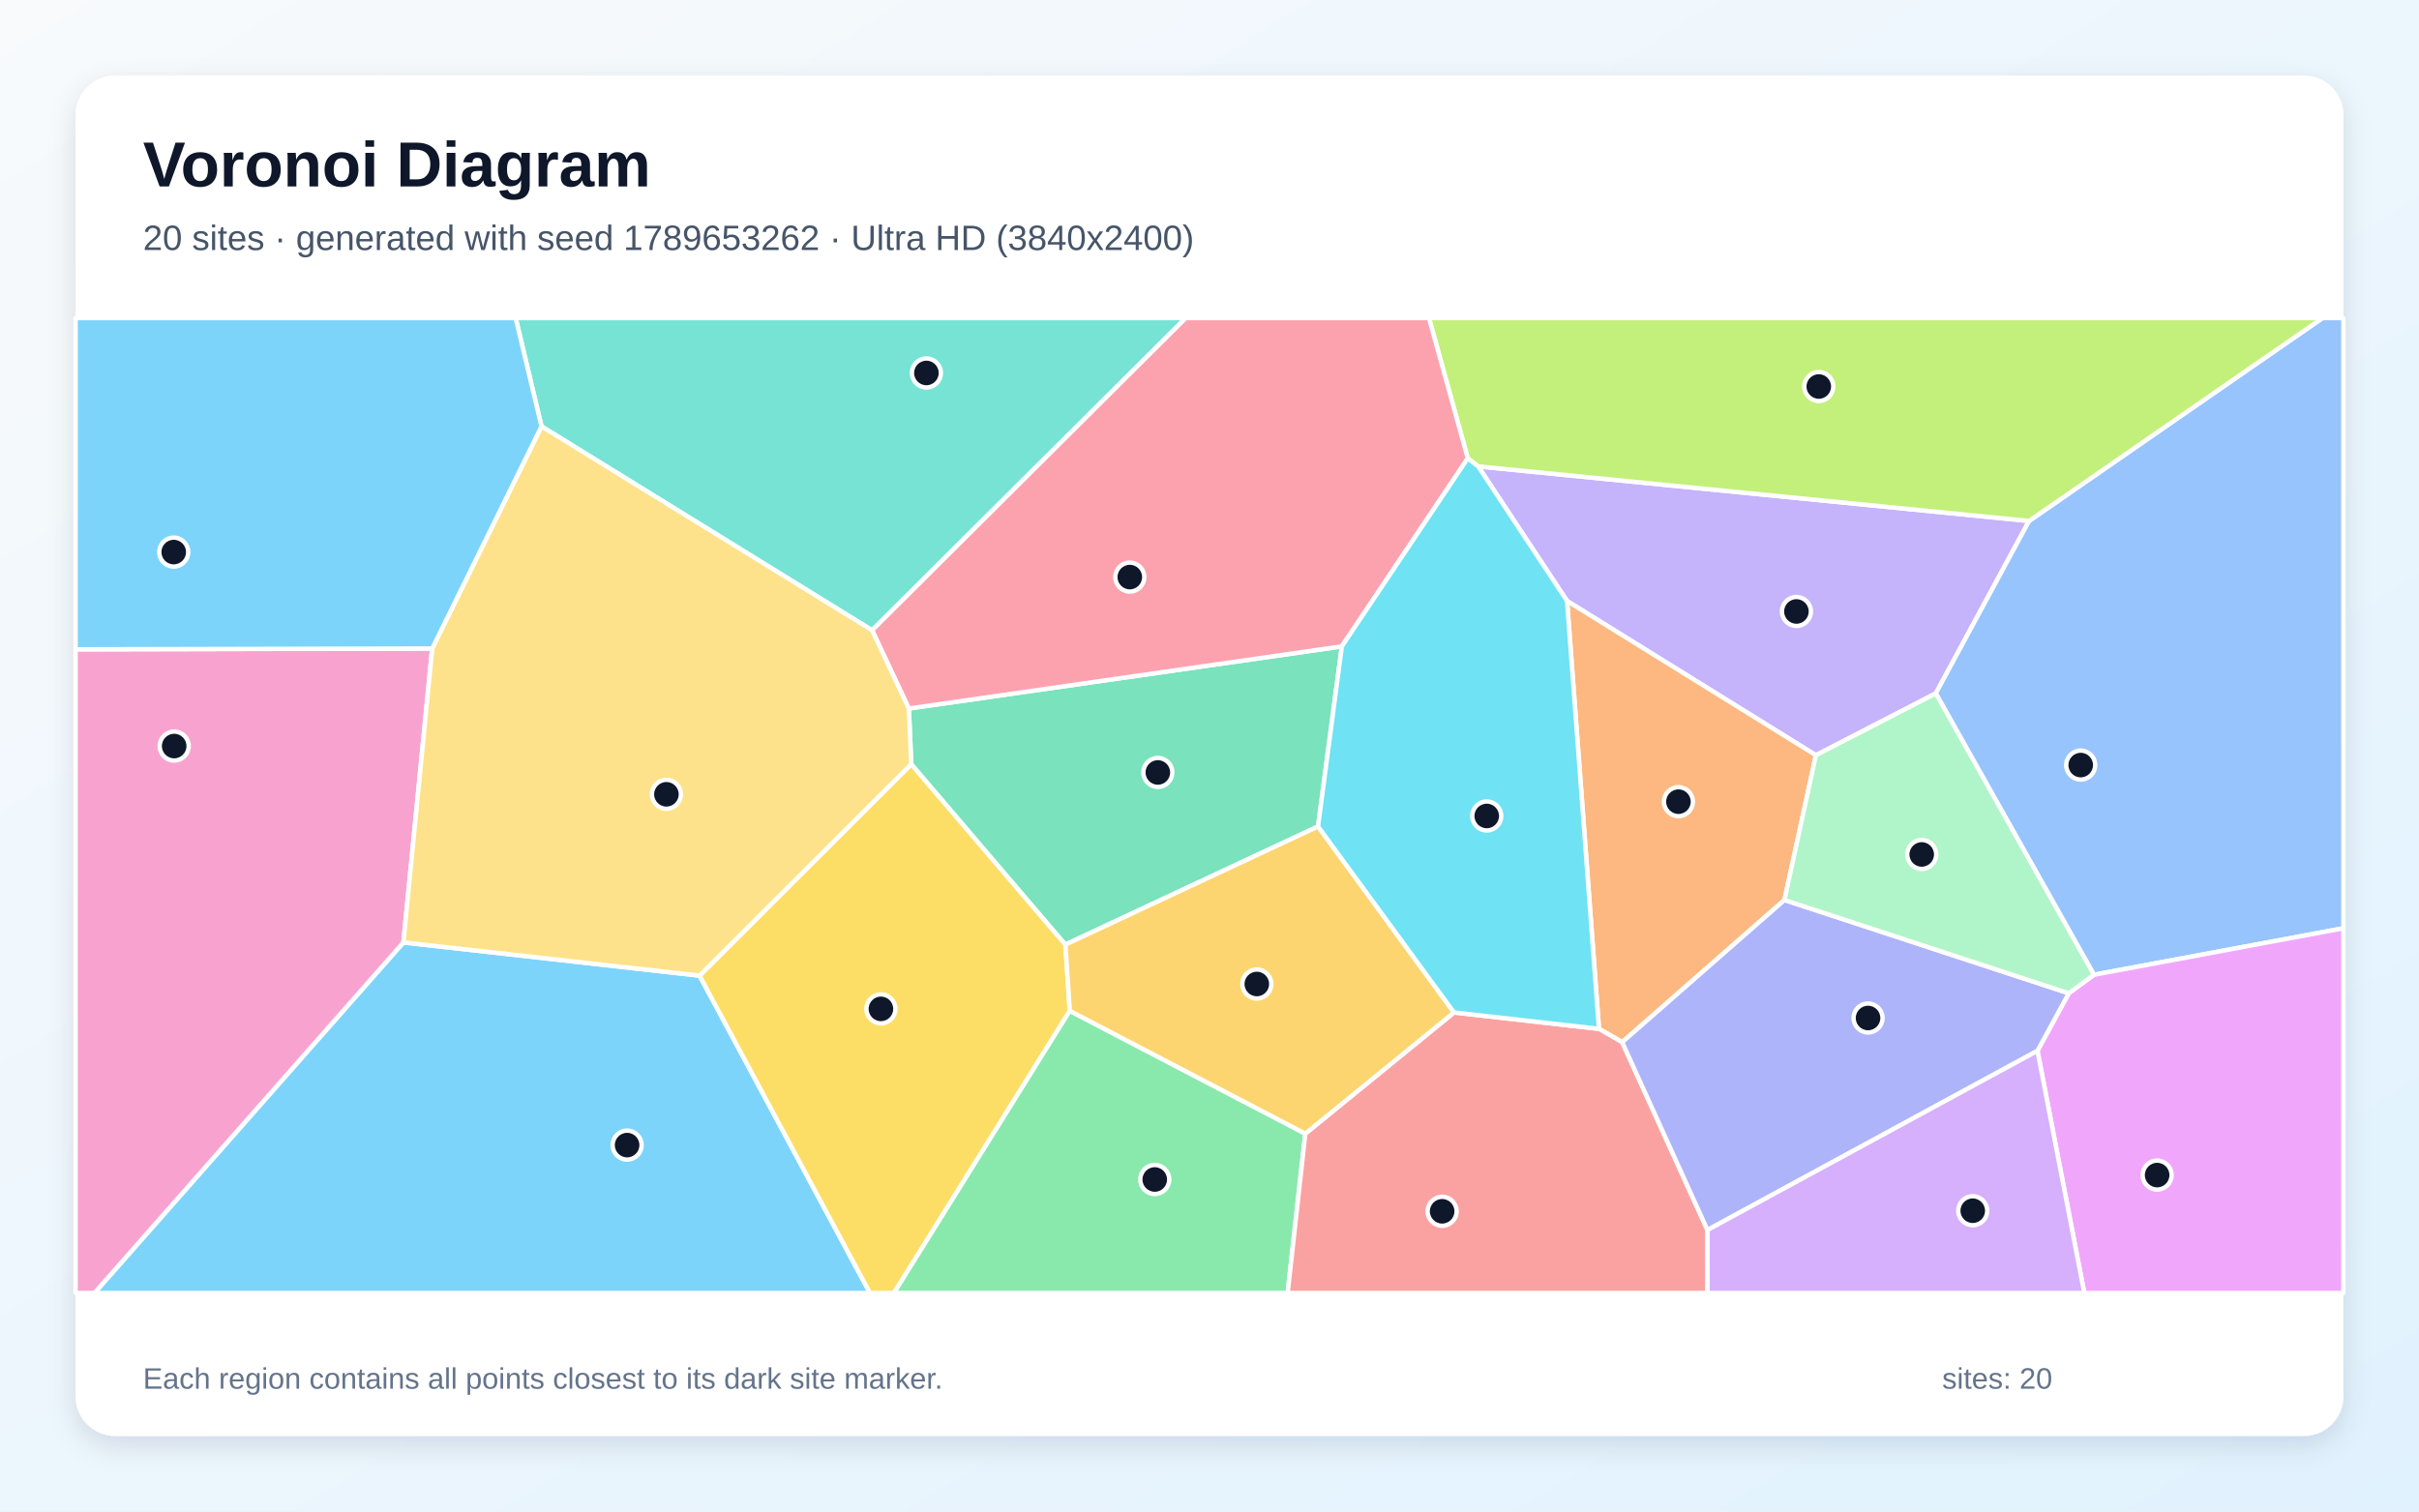
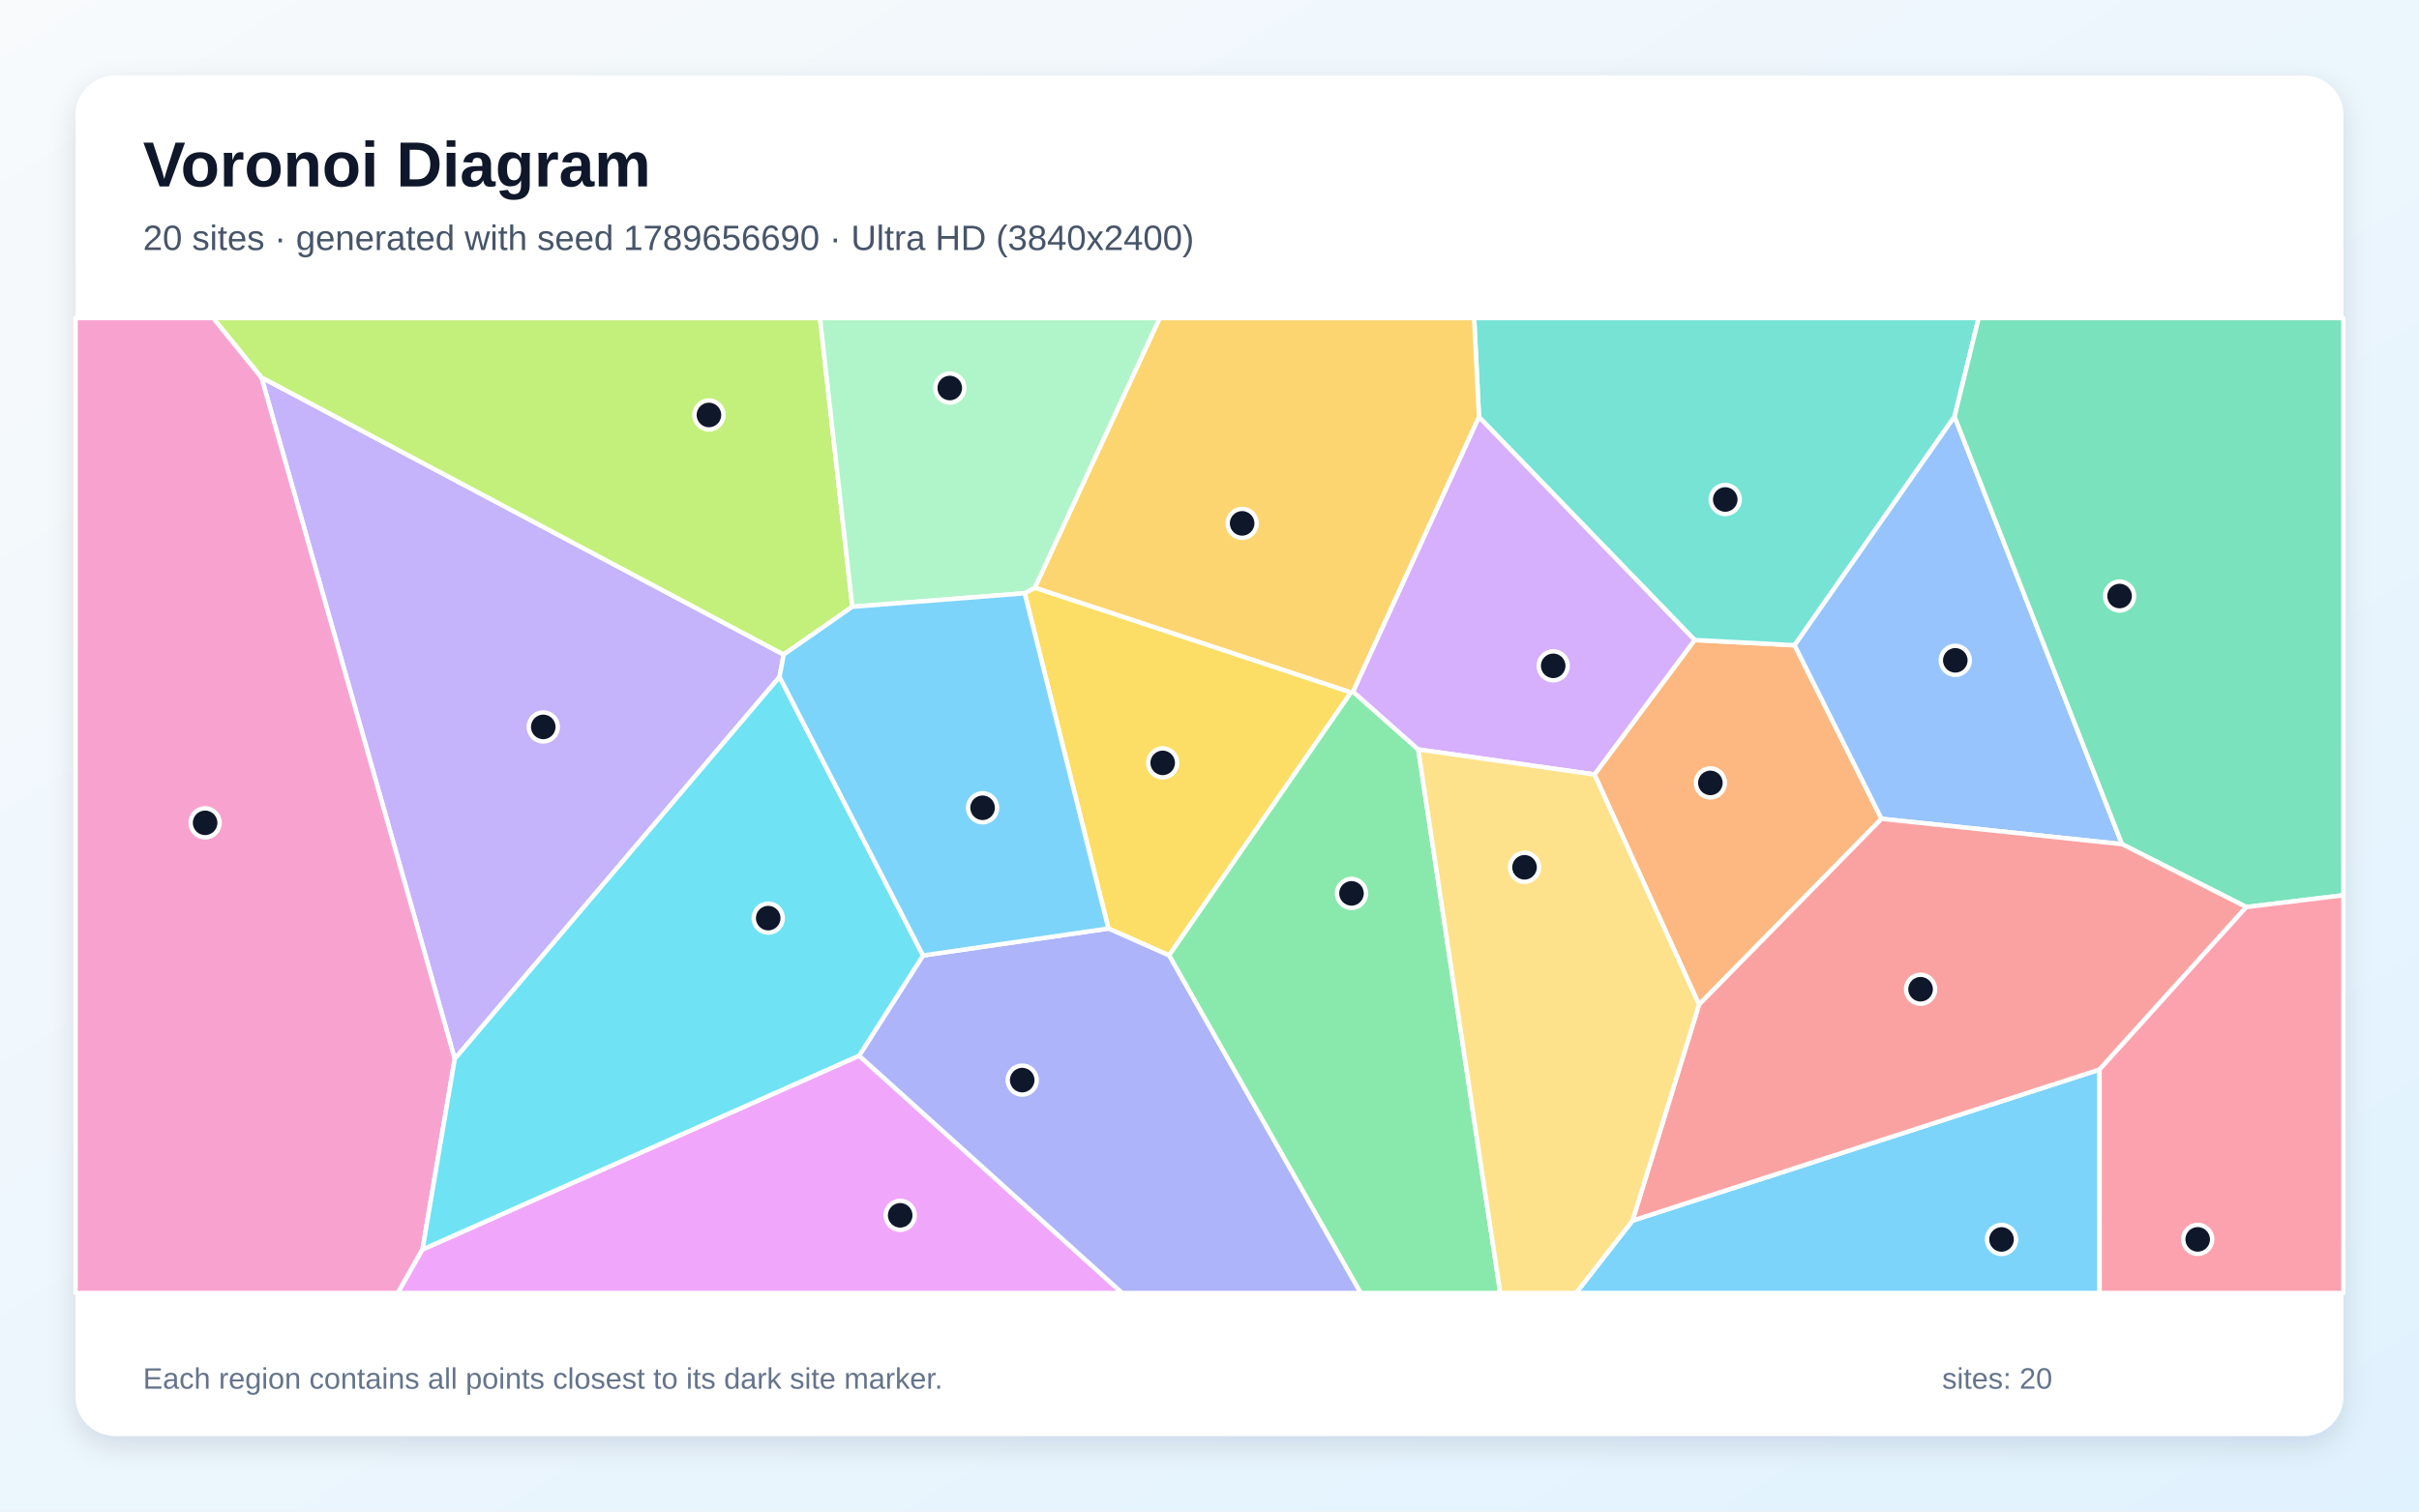
<svg xmlns="http://www.w3.org/2000/svg" width="3840" height="2400" viewBox="0 0 3840 2400" role="img" aria-labelledby="title description">
  <defs>
    <linearGradient id="background" x1="0" y1="0" x2="1" y2="1">
      <stop stop-color="#F8FAFC" />
      <stop offset="1" stop-color="#E0F2FE" />
    </linearGradient>
    <filter id="shadow" x="-5%" y="-5%" width="110%" height="110%">
      <feDropShadow dx="0" dy="15" stdDeviation="22" flood-color="#0F172A" flood-opacity=".12" />
    </filter>
  </defs>
  <rect width="3840" height="2400" fill="url(#background)" />
  <rect x="120" y="120" width="3600" height="2160" rx="63" fill="#FFFFFF" filter="url(#shadow)" />
  <g font-family="Arial, sans-serif">
    <text x="227" y="296" font-size="101" font-weight="700" fill="#0F172A">Voronoi Diagram</text>
-     <text x="227" y="397" font-size="56" fill="#475569">20 sites · generated with seed 1789653262 · Ultra HD (3840x2400)</text>
+     <text x="227" y="397" font-size="56" fill="#475569">20 sites · generated with seed 1789656690 · Ultra HD (3840x2400)</text>
  </g>
  <g stroke="#FFFFFF" stroke-width="7" stroke-linejoin="round">
-     <polygon points="640.4,1496.4 1110.5,1549.1 1381.0,2053.0 149.9,2053.0" fill="#38BDF8" fill-opacity="0.65" />
-     <polygon points="2346.5,740.5 3221.0,827.2 3072.9,1101.0 2882.6,1199.2 2487.6,954.2" fill="#A78BFA" fill-opacity="0.65" />
-     <polygon points="120.0,1031.0 686.1,1029.7 640.4,1496.4 149.9,2053.0 120.0,2053.0" fill="#F472B6" fill-opacity="0.65" />
-     <polygon points="2832.7,1429.0 2575.1,1654.8 2538.3,1633.6 2487.6,954.2 2882.6,1199.2" fill="#FB923C" fill-opacity="0.65" />
-     <polygon points="1110.5,1549.1 1446.6,1213.2 1691.3,1499.8 1698.2,1605.0 1419.1,2053.0 1381.0,2053.0" fill="#FACC15" fill-opacity="0.65" />
-     <polygon points="1698.2,1605.0 2072.1,1800.0 2044.1,2053.0 1419.1,2053.0" fill="#4ADE80" fill-opacity="0.65" />
-     <polygon points="1384.4,1000.8 859.6,677.0 818.6,505.0 1882.3,505.0" fill="#2DD4BF" fill-opacity="0.65" />
-     <polygon points="3324.0,1547.7 3072.9,1101.0 3221.0,827.2 3686.7,505.0 3720.0,505.0 3720.0,1473.9" fill="#60A5FA" fill-opacity="0.65" />
-     <polygon points="3234.3,1668.5 3284.0,1577.1 3324.0,1547.7 3720.0,1473.9 3720.0,2053.0 3308.7,2053.0" fill="#E879F9" fill-opacity="0.65" />
-     <polygon points="2092.3,1312.3 1691.3,1499.8 1446.6,1213.2 1442.7,1125.0 2130.1,1026.3" fill="#34D399" fill-opacity="0.65" />
-     <polygon points="2072.1,1800.0 2308.1,1607.6 2538.3,1633.6 2575.1,1654.8 2710.5,1953.0 2710.6,2053.0 2044.1,2053.0" fill="#F87171" fill-opacity="0.65" />
-     <polygon points="2710.5,1953.0 2575.1,1654.8 2832.7,1429.0 3284.0,1577.1 3234.3,1668.5" fill="#818CF8" fill-opacity="0.65" />
-     <polygon points="2308.1,1607.6 2072.1,1800.0 1698.2,1605.0 1691.3,1499.8 2092.3,1312.3" fill="#FBBF24" fill-opacity="0.65" />
-     <polygon points="3221.0,827.2 2346.5,740.5 2330.0,727.7 2268.4,505.0 3686.7,505.0" fill="#A3E635" fill-opacity="0.65" />
-     <polygon points="2710.5,1953.0 3234.3,1668.5 3308.7,2053.0 2710.6,2053.0" fill="#C084FC" fill-opacity="0.65" />
-     <polygon points="2130.1,1026.3 1442.7,1125.0 1384.4,1000.8 1882.3,505.0 2268.4,505.0 2330.0,727.7" fill="#FB7185" fill-opacity="0.65" />
-     <polygon points="2308.1,1607.6 2092.3,1312.3 2130.1,1026.3 2330.0,727.7 2346.5,740.5 2487.6,954.2 2538.3,1633.6" fill="#22D3EE" fill-opacity="0.65" />
-     <polygon points="3284.0,1577.1 2832.7,1429.0 2882.6,1199.2 3072.9,1101.0 3324.0,1547.7" fill="#86EFAC" fill-opacity="0.65" />
-     <polygon points="859.6,677.0 1384.4,1000.8 1442.7,1125.0 1446.6,1213.2 1110.5,1549.1 640.4,1496.4 686.1,1029.7" fill="#FCD34D" fill-opacity="0.65" />
-     <polygon points="859.6,677.0 686.1,1029.7 120.0,1031.0 120.0,505.0 818.6,505.0" fill="#38BDF8" fill-opacity="0.65" />
+     <polygon points="2591.5,1938.1 3332.9,1698.2 3333.0,2053.0 2501.8,2053.0" fill="#38BDF8" fill-opacity="0.65" />
+     <polygon points="1237.5,1074.8 721.9,1681.3 415.0,599.2 1244.0,1039.3" fill="#A78BFA" fill-opacity="0.65" />
+     <polygon points="120.0,505.0 338.7,505.0 415.0,599.2 721.9,1681.3 670.7,1983.9 631.6,2053.0 120.0,2053.0" fill="#F472B6" fill-opacity="0.65" />
+     <polygon points="2697.1,1595.1 2531.1,1229.7 2690.1,1016.2 2848.8,1024.5 2986.8,1300.1" fill="#FB923C" fill-opacity="0.65" />
+     <polygon points="1759.5,1474.3 1626.7,942.0 1642.7,933.0 2144.7,1099.3 1855.8,1517.0" fill="#FACC15" fill-opacity="0.65" />
+     <polygon points="1855.8,1517.0 2144.7,1099.3 2148.0,1098.3 2251.4,1190.0 2381.6,2053.0 2159.9,2053.0" fill="#4ADE80" fill-opacity="0.65" />
+     <polygon points="3102.7,661.4 2848.8,1024.5 2690.1,1016.2 2347.8,662.2 2340.1,505.0 3141.0,505.0" fill="#2DD4BF" fill-opacity="0.65" />
+     <polygon points="3368.6,1340.4 2986.8,1300.1 2848.8,1024.5 3102.7,661.4" fill="#60A5FA" fill-opacity="0.65" />
+     <polygon points="670.7,1983.9 1363.8,1676.2 1781.4,2053.0 631.6,2053.0" fill="#E879F9" fill-opacity="0.65" />
+     <polygon points="3565.9,1440.2 3368.6,1340.4 3102.7,661.4 3141.0,505.0 3720.0,505.0 3720.0,1421.5" fill="#34D399" fill-opacity="0.65" />
+     <polygon points="2697.1,1595.1 2986.8,1300.1 3368.6,1340.4 3565.9,1440.2 3332.9,1698.2 2591.5,1938.1" fill="#F87171" fill-opacity="0.65" />
+     <polygon points="1363.8,1676.2 1465.3,1517.1 1759.5,1474.3 1855.8,1517.0 2159.9,2053.0 1781.4,2053.0" fill="#818CF8" fill-opacity="0.65" />
+     <polygon points="2148.0,1098.3 2144.7,1099.3 1642.7,933.0 1840.9,505.0 2340.1,505.0 2347.8,662.2" fill="#FBBF24" fill-opacity="0.65" />
+     <polygon points="1353.0,963.4 1244.0,1039.3 415.0,599.2 338.7,505.0 1301.7,505.0" fill="#A3E635" fill-opacity="0.65" />
+     <polygon points="2251.4,1190.0 2148.0,1098.3 2347.8,662.2 2690.1,1016.2 2531.1,1229.7" fill="#C084FC" fill-opacity="0.65" />
+     <polygon points="3332.9,1698.2 3565.9,1440.2 3720.0,1421.5 3720.0,2053.0 3333.0,2053.0" fill="#FB7185" fill-opacity="0.65" />
+     <polygon points="1465.3,1517.1 1363.8,1676.2 670.7,1983.9 721.9,1681.3 1237.5,1074.8" fill="#22D3EE" fill-opacity="0.65" />
+     <polygon points="1642.7,933.0 1626.7,942.0 1353.0,963.4 1301.7,505.0 1840.9,505.0" fill="#86EFAC" fill-opacity="0.65" />
+     <polygon points="2251.4,1190.0 2531.1,1229.7 2697.1,1595.1 2591.5,1938.1 2501.8,2053.0 2381.6,2053.0" fill="#FCD34D" fill-opacity="0.65" />
+     <polygon points="1465.3,1517.1 1237.5,1074.8 1244.0,1039.3 1353.0,963.4 1626.7,942.0 1759.5,1474.3" fill="#38BDF8" fill-opacity="0.65" />
  </g>
  <g>
-     <circle cx="995.5" cy="1818.2" r="23" fill="#0F172A" stroke="#FFFFFF" stroke-width="7" />
-     <circle cx="2851.7" cy="970.9" r="23" fill="#0F172A" stroke="#FFFFFF" stroke-width="7" />
-     <circle cx="276.5" cy="1184.6" r="23" fill="#0F172A" stroke="#FFFFFF" stroke-width="7" />
-     <circle cx="2664.4" cy="1272.9" r="23" fill="#0F172A" stroke="#FFFFFF" stroke-width="7" />
-     <circle cx="1398.4" cy="1601.9" r="23" fill="#0F172A" stroke="#FFFFFF" stroke-width="7" />
-     <circle cx="1833.1" cy="1872.8" r="23" fill="#0F172A" stroke="#FFFFFF" stroke-width="7" />
-     <circle cx="1470.6" cy="592.2" r="23" fill="#0F172A" stroke="#FFFFFF" stroke-width="7" />
-     <circle cx="3303.0" cy="1214.8" r="23" fill="#0F172A" stroke="#FFFFFF" stroke-width="7" />
-     <circle cx="3424.3" cy="1865.8" r="23" fill="#0F172A" stroke="#FFFFFF" stroke-width="7" />
-     <circle cx="1838.0" cy="1226.5" r="23" fill="#0F172A" stroke="#FFFFFF" stroke-width="7" />
-     <circle cx="2289.3" cy="1923.3" r="23" fill="#0F172A" stroke="#FFFFFF" stroke-width="7" />
-     <circle cx="2965.4" cy="1616.4" r="23" fill="#0F172A" stroke="#FFFFFF" stroke-width="7" />
-     <circle cx="1995.1" cy="1562.4" r="23" fill="#0F172A" stroke="#FFFFFF" stroke-width="7" />
-     <circle cx="2887.2" cy="613.7" r="23" fill="#0F172A" stroke="#FFFFFF" stroke-width="7" />
-     <circle cx="3131.6" cy="1922.4" r="23" fill="#0F172A" stroke="#FFFFFF" stroke-width="7" />
-     <circle cx="1793.5" cy="916.3" r="23" fill="#0F172A" stroke="#FFFFFF" stroke-width="7" />
-     <circle cx="2360.1" cy="1295.6" r="23" fill="#0F172A" stroke="#FFFFFF" stroke-width="7" />
-     <circle cx="3050.6" cy="1356.7" r="23" fill="#0F172A" stroke="#FFFFFF" stroke-width="7" />
-     <circle cx="1057.9" cy="1261.2" r="23" fill="#0F172A" stroke="#FFFFFF" stroke-width="7" />
-     <circle cx="275.8" cy="876.6" r="23" fill="#0F172A" stroke="#FFFFFF" stroke-width="7" />
+     <circle cx="3177.3" cy="1968.0" r="23" fill="#0F172A" stroke="#FFFFFF" stroke-width="7" />
+     <circle cx="862.4" cy="1154.2" r="23" fill="#0F172A" stroke="#FFFFFF" stroke-width="7" />
+     <circle cx="325.6" cy="1306.5" r="23" fill="#0F172A" stroke="#FFFFFF" stroke-width="7" />
+     <circle cx="2715.1" cy="1243.1" r="23" fill="#0F172A" stroke="#FFFFFF" stroke-width="7" />
+     <circle cx="1845.7" cy="1211.3" r="23" fill="#0F172A" stroke="#FFFFFF" stroke-width="7" />
+     <circle cx="2145.4" cy="1418.5" r="23" fill="#0F172A" stroke="#FFFFFF" stroke-width="7" />
+     <circle cx="2738.7" cy="793.1" r="23" fill="#0F172A" stroke="#FFFFFF" stroke-width="7" />
+     <circle cx="3103.9" cy="1048.5" r="23" fill="#0F172A" stroke="#FFFFFF" stroke-width="7" />
+     <circle cx="1429.0" cy="1929.7" r="23" fill="#0F172A" stroke="#FFFFFF" stroke-width="7" />
+     <circle cx="3364.7" cy="946.4" r="23" fill="#0F172A" stroke="#FFFFFF" stroke-width="7" />
+     <circle cx="3048.8" cy="1570.7" r="23" fill="#0F172A" stroke="#FFFFFF" stroke-width="7" />
+     <circle cx="1622.7" cy="1715.0" r="23" fill="#0F172A" stroke="#FFFFFF" stroke-width="7" />
+     <circle cx="1971.8" cy="831.0" r="23" fill="#0F172A" stroke="#FFFFFF" stroke-width="7" />
+     <circle cx="1125.4" cy="658.9" r="23" fill="#0F172A" stroke="#FFFFFF" stroke-width="7" />
+     <circle cx="2465.6" cy="1057.2" r="23" fill="#0F172A" stroke="#FFFFFF" stroke-width="7" />
+     <circle cx="3488.7" cy="1967.9" r="23" fill="#0F172A" stroke="#FFFFFF" stroke-width="7" />
+     <circle cx="1219.5" cy="1457.8" r="23" fill="#0F172A" stroke="#FFFFFF" stroke-width="7" />
+     <circle cx="1507.7" cy="616.1" r="23" fill="#0F172A" stroke="#FFFFFF" stroke-width="7" />
+     <circle cx="2420.1" cy="1377.1" r="23" fill="#0F172A" stroke="#FFFFFF" stroke-width="7" />
+     <circle cx="1559.8" cy="1282.6" r="23" fill="#0F172A" stroke="#FFFFFF" stroke-width="7" />
  </g>
  <g font-family="Arial, sans-serif" font-size="47" fill="#64748B">
    <text x="227" y="2205">Each region contains all points closest to its dark site marker.</text>
    <text x="3083" y="2205">sites: 20</text>
  </g>
</svg>
